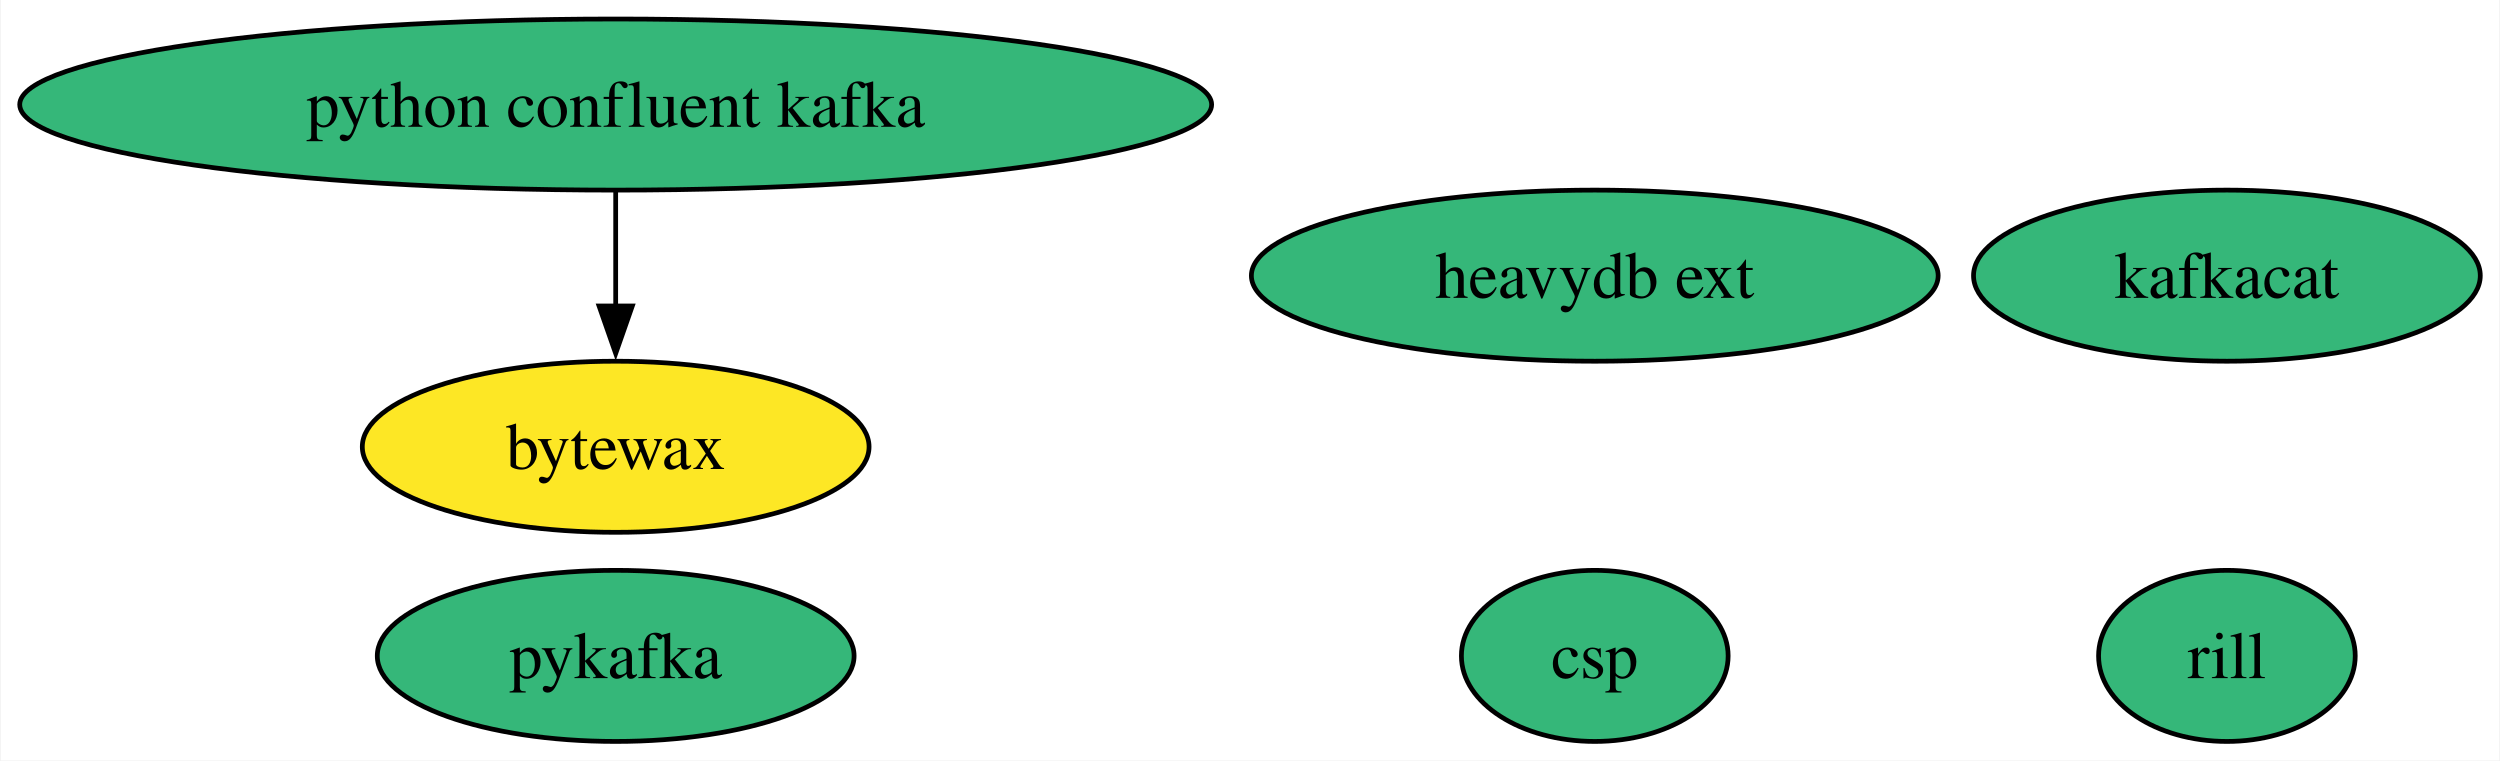
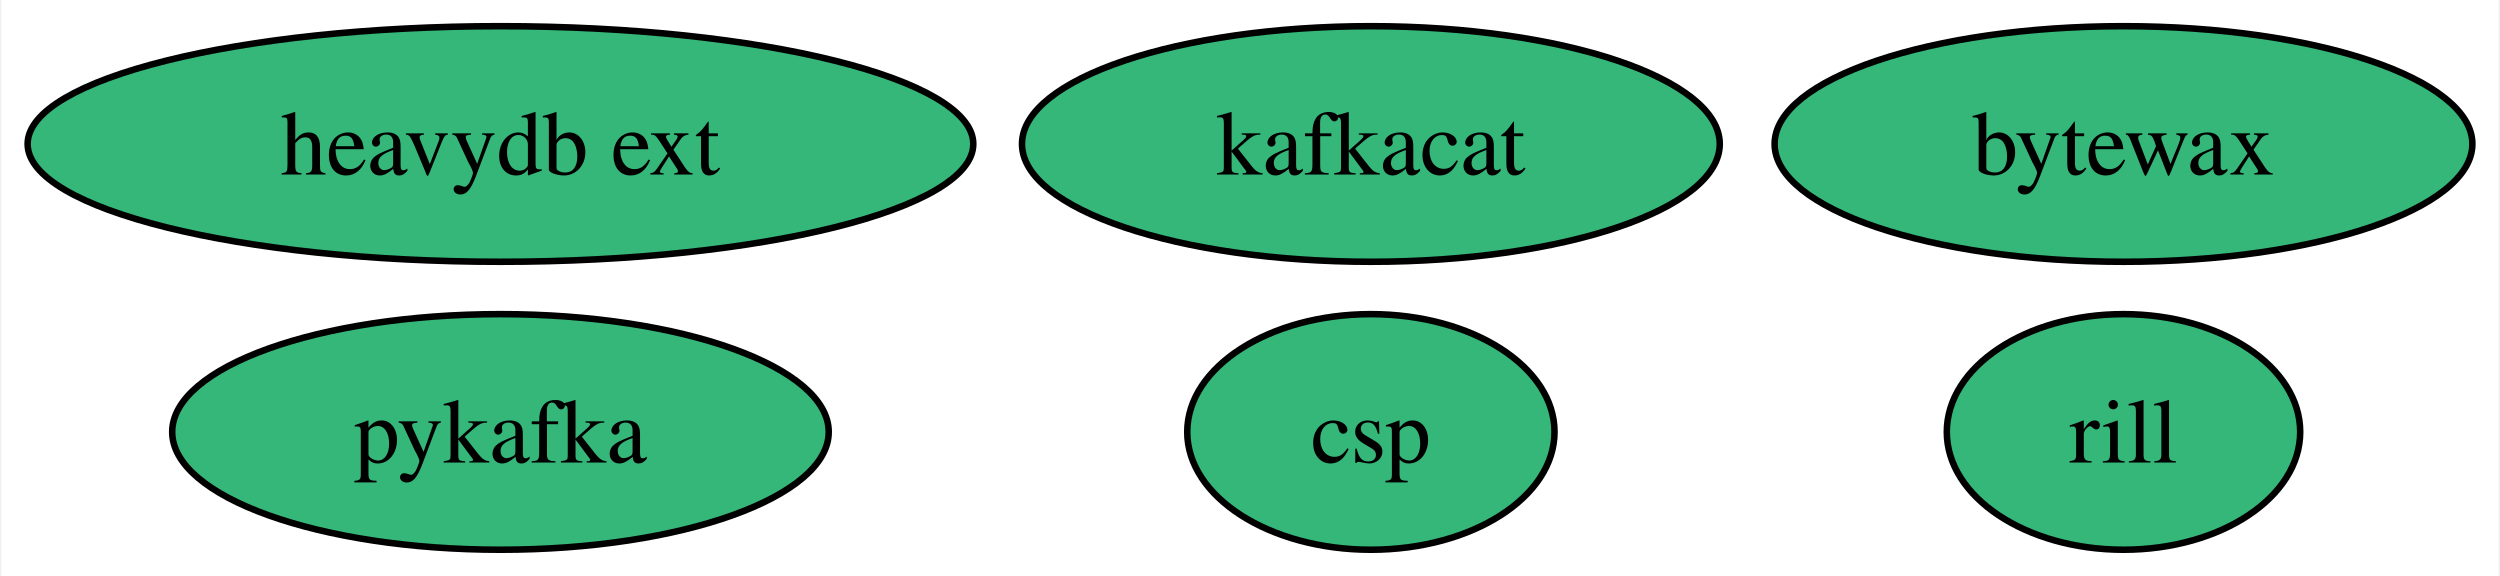
- <svg xmlns="http://www.w3.org/2000/svg" xmlns:xlink="http://www.w3.org/1999/xlink" width="526pt" height="160pt" viewBox="0.00 0.00 525.70 160.00">
-   <g id="graph0" class="graph" transform="scale(1 1) rotate(0) translate(4 156)">
-     <polygon fill="white" stroke="none" points="-4,4 -4,-156 521.7,-156 521.7,4 -4,4" />
+ <svg xmlns="http://www.w3.org/2000/svg" xmlns:xlink="http://www.w3.org/1999/xlink" width="382pt" height="88pt" viewBox="0.00 0.00 381.56 88.00">
+   <g id="graph0" class="graph" transform="scale(1 1) rotate(0) translate(4 84)">
+     <polygon fill="white" stroke="none" points="-4,4 -4,-84 377.56,-84 377.56,4 -4,4" />
    <g id="node1" class="node">
      <g id="a_node1">
        <a xlink:href="https://github.com/conda-forge/kafkacat-feedstock" xlink:title="kafkacat">
-           <ellipse fill="#35b779" stroke="black" cx="464.39" cy="-98" rx="53.31" ry="18" />
-           <text text-anchor="middle" x="464.39" y="-93.33" font-family="Times,serif" font-size="14.00">kafkacat</text>
+           <ellipse fill="#35b779" stroke="black" cx="205.25" cy="-62" rx="53.31" ry="18" />
+           <text text-anchor="middle" x="205.25" y="-57.33" font-family="Times,serif" font-size="14.00">kafkacat</text>
        </a>
      </g>
    </g>
    <g id="node2" class="node">
      <g id="a_node2">
        <a xlink:href="https://github.com/conda-forge/pykafka-feedstock" xlink:title="pykafka">
-           <ellipse fill="#35b779" stroke="black" cx="125.39" cy="-18" rx="50.16" ry="18" />
-           <text text-anchor="middle" x="125.39" y="-13.32" font-family="Times,serif" font-size="14.00">pykafka</text>
+           <ellipse fill="#35b779" stroke="black" cx="72.25" cy="-18" rx="50.16" ry="18" />
+           <text text-anchor="middle" x="72.25" y="-13.32" font-family="Times,serif" font-size="14.00">pykafka</text>
        </a>
      </g>
    </g>
    <g id="node3" class="node">
      <g id="a_node3">
-         <a xlink:href="https://github.com/conda-forge/python-confluent-kafka-feedstock" xlink:title="python confluent kafka">
-           <ellipse fill="#35b779" stroke="black" cx="125.39" cy="-134" rx="125.39" ry="18" />
-           <text text-anchor="middle" x="125.39" y="-129.32" font-family="Times,serif" font-size="14.00">python confluent kafka</text>
+         <a xlink:href="https://github.com/conda-forge/heavydb-ext-feedstock" xlink:title="heavydb ext">
+           <ellipse fill="#35b779" stroke="black" cx="72.25" cy="-62" rx="72.25" ry="18" />
+           <text text-anchor="middle" x="72.25" y="-57.33" font-family="Times,serif" font-size="14.00">heavydb ext</text>
+         </a>
+       </g>
+     </g>
+     <g id="node4" class="node">
+       <g id="a_node4">
+         <a xlink:href="https://github.com/conda-forge/bytewax-feedstock" xlink:title="bytewax">
+           <ellipse fill="#35b779" stroke="black" cx="320.25" cy="-62" rx="53.31" ry="18" />
+           <text text-anchor="middle" x="320.25" y="-57.33" font-family="Times,serif" font-size="14.00">bytewax</text>
        </a>
      </g>
    </g>
    <g id="node5" class="node">
      <g id="a_node5">
-         <a xlink:href="https://github.com/conda-forge/bytewax-feedstock" xlink:title="bytewax">
-           <ellipse fill="#fde725" stroke="black" cx="125.39" cy="-62" rx="53.31" ry="18" />
-           <text text-anchor="middle" x="125.39" y="-57.33" font-family="Times,serif" font-size="14.00">bytewax</text>
-         </a>
-       </g>
-     </g>
-     <g id="edge1" class="edge">
-       <path fill="none" stroke="black" d="M125.39,-115.7C125.39,-108.41 125.39,-99.73 125.39,-91.54" />
-       <polygon fill="black" stroke="black" points="128.89,-91.62 125.39,-81.62 121.89,-91.62 128.89,-91.62" />
-     </g>
-     <g id="node4" class="node">
-       <g id="a_node4">
-         <a xlink:href="https://github.com/conda-forge/heavydb-ext-feedstock" xlink:title="heavydb ext">
-           <ellipse fill="#35b779" stroke="black" cx="331.39" cy="-98" rx="72.25" ry="18" />
-           <text text-anchor="middle" x="331.39" y="-93.33" font-family="Times,serif" font-size="14.00">heavydb ext</text>
+         <a xlink:href="https://github.com/conda-forge/rill-feedstock" xlink:title="rill">
+           <ellipse fill="#35b779" stroke="black" cx="320.25" cy="-18" rx="27" ry="18" />
+           <text text-anchor="middle" x="320.25" y="-13.32" font-family="Times,serif" font-size="14.00">rill</text>
        </a>
      </g>
    </g>
    <g id="node6" class="node">
      <g id="a_node6">
-         <a xlink:href="https://github.com/conda-forge/rill-feedstock" xlink:title="rill">
-           <ellipse fill="#35b779" stroke="black" cx="464.39" cy="-18" rx="27" ry="18" />
-           <text text-anchor="middle" x="464.39" y="-13.32" font-family="Times,serif" font-size="14.00">rill</text>
-         </a>
-       </g>
-     </g>
-     <g id="node7" class="node">
-       <g id="a_node7">
        <a xlink:href="https://github.com/conda-forge/csp-feedstock" xlink:title="csp">
-           <ellipse fill="#35b779" stroke="black" cx="331.39" cy="-18" rx="28.06" ry="18" />
-           <text text-anchor="middle" x="331.39" y="-13.32" font-family="Times,serif" font-size="14.00">csp</text>
+           <ellipse fill="#35b779" stroke="black" cx="205.25" cy="-18" rx="28.06" ry="18" />
+           <text text-anchor="middle" x="205.25" y="-13.32" font-family="Times,serif" font-size="14.00">csp</text>
        </a>
      </g>
    </g>
  </g>
</svg>
